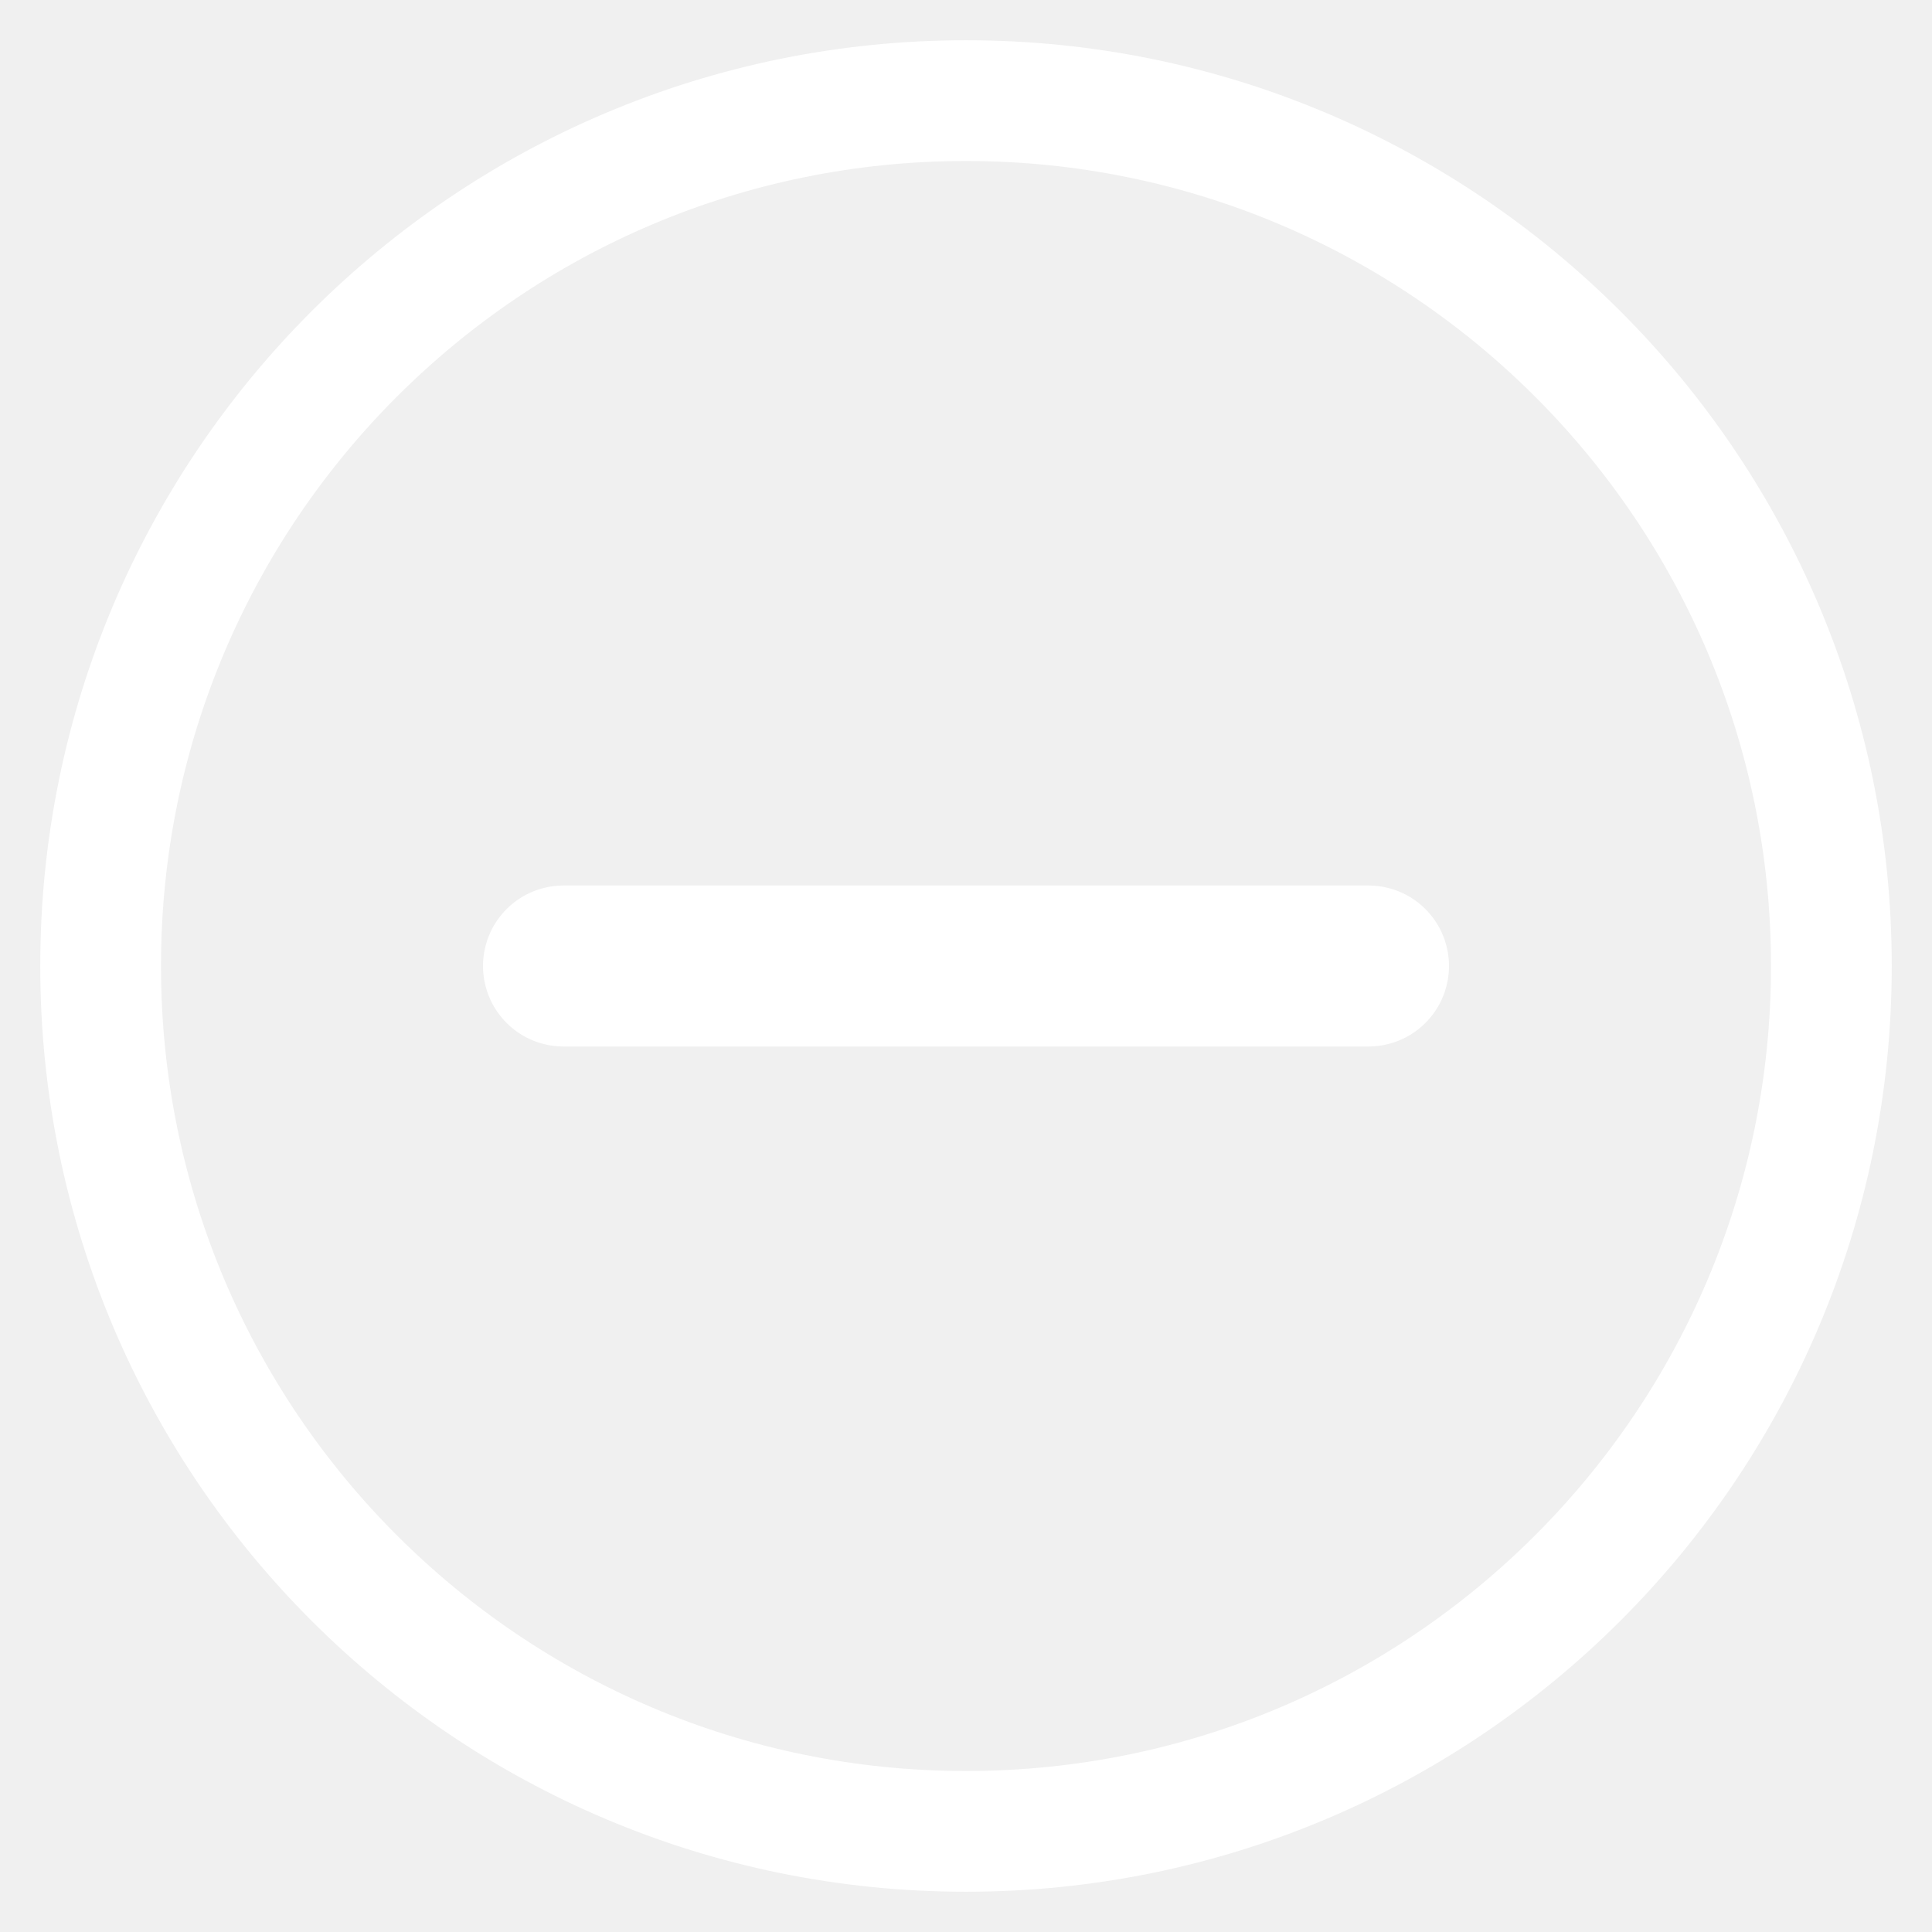
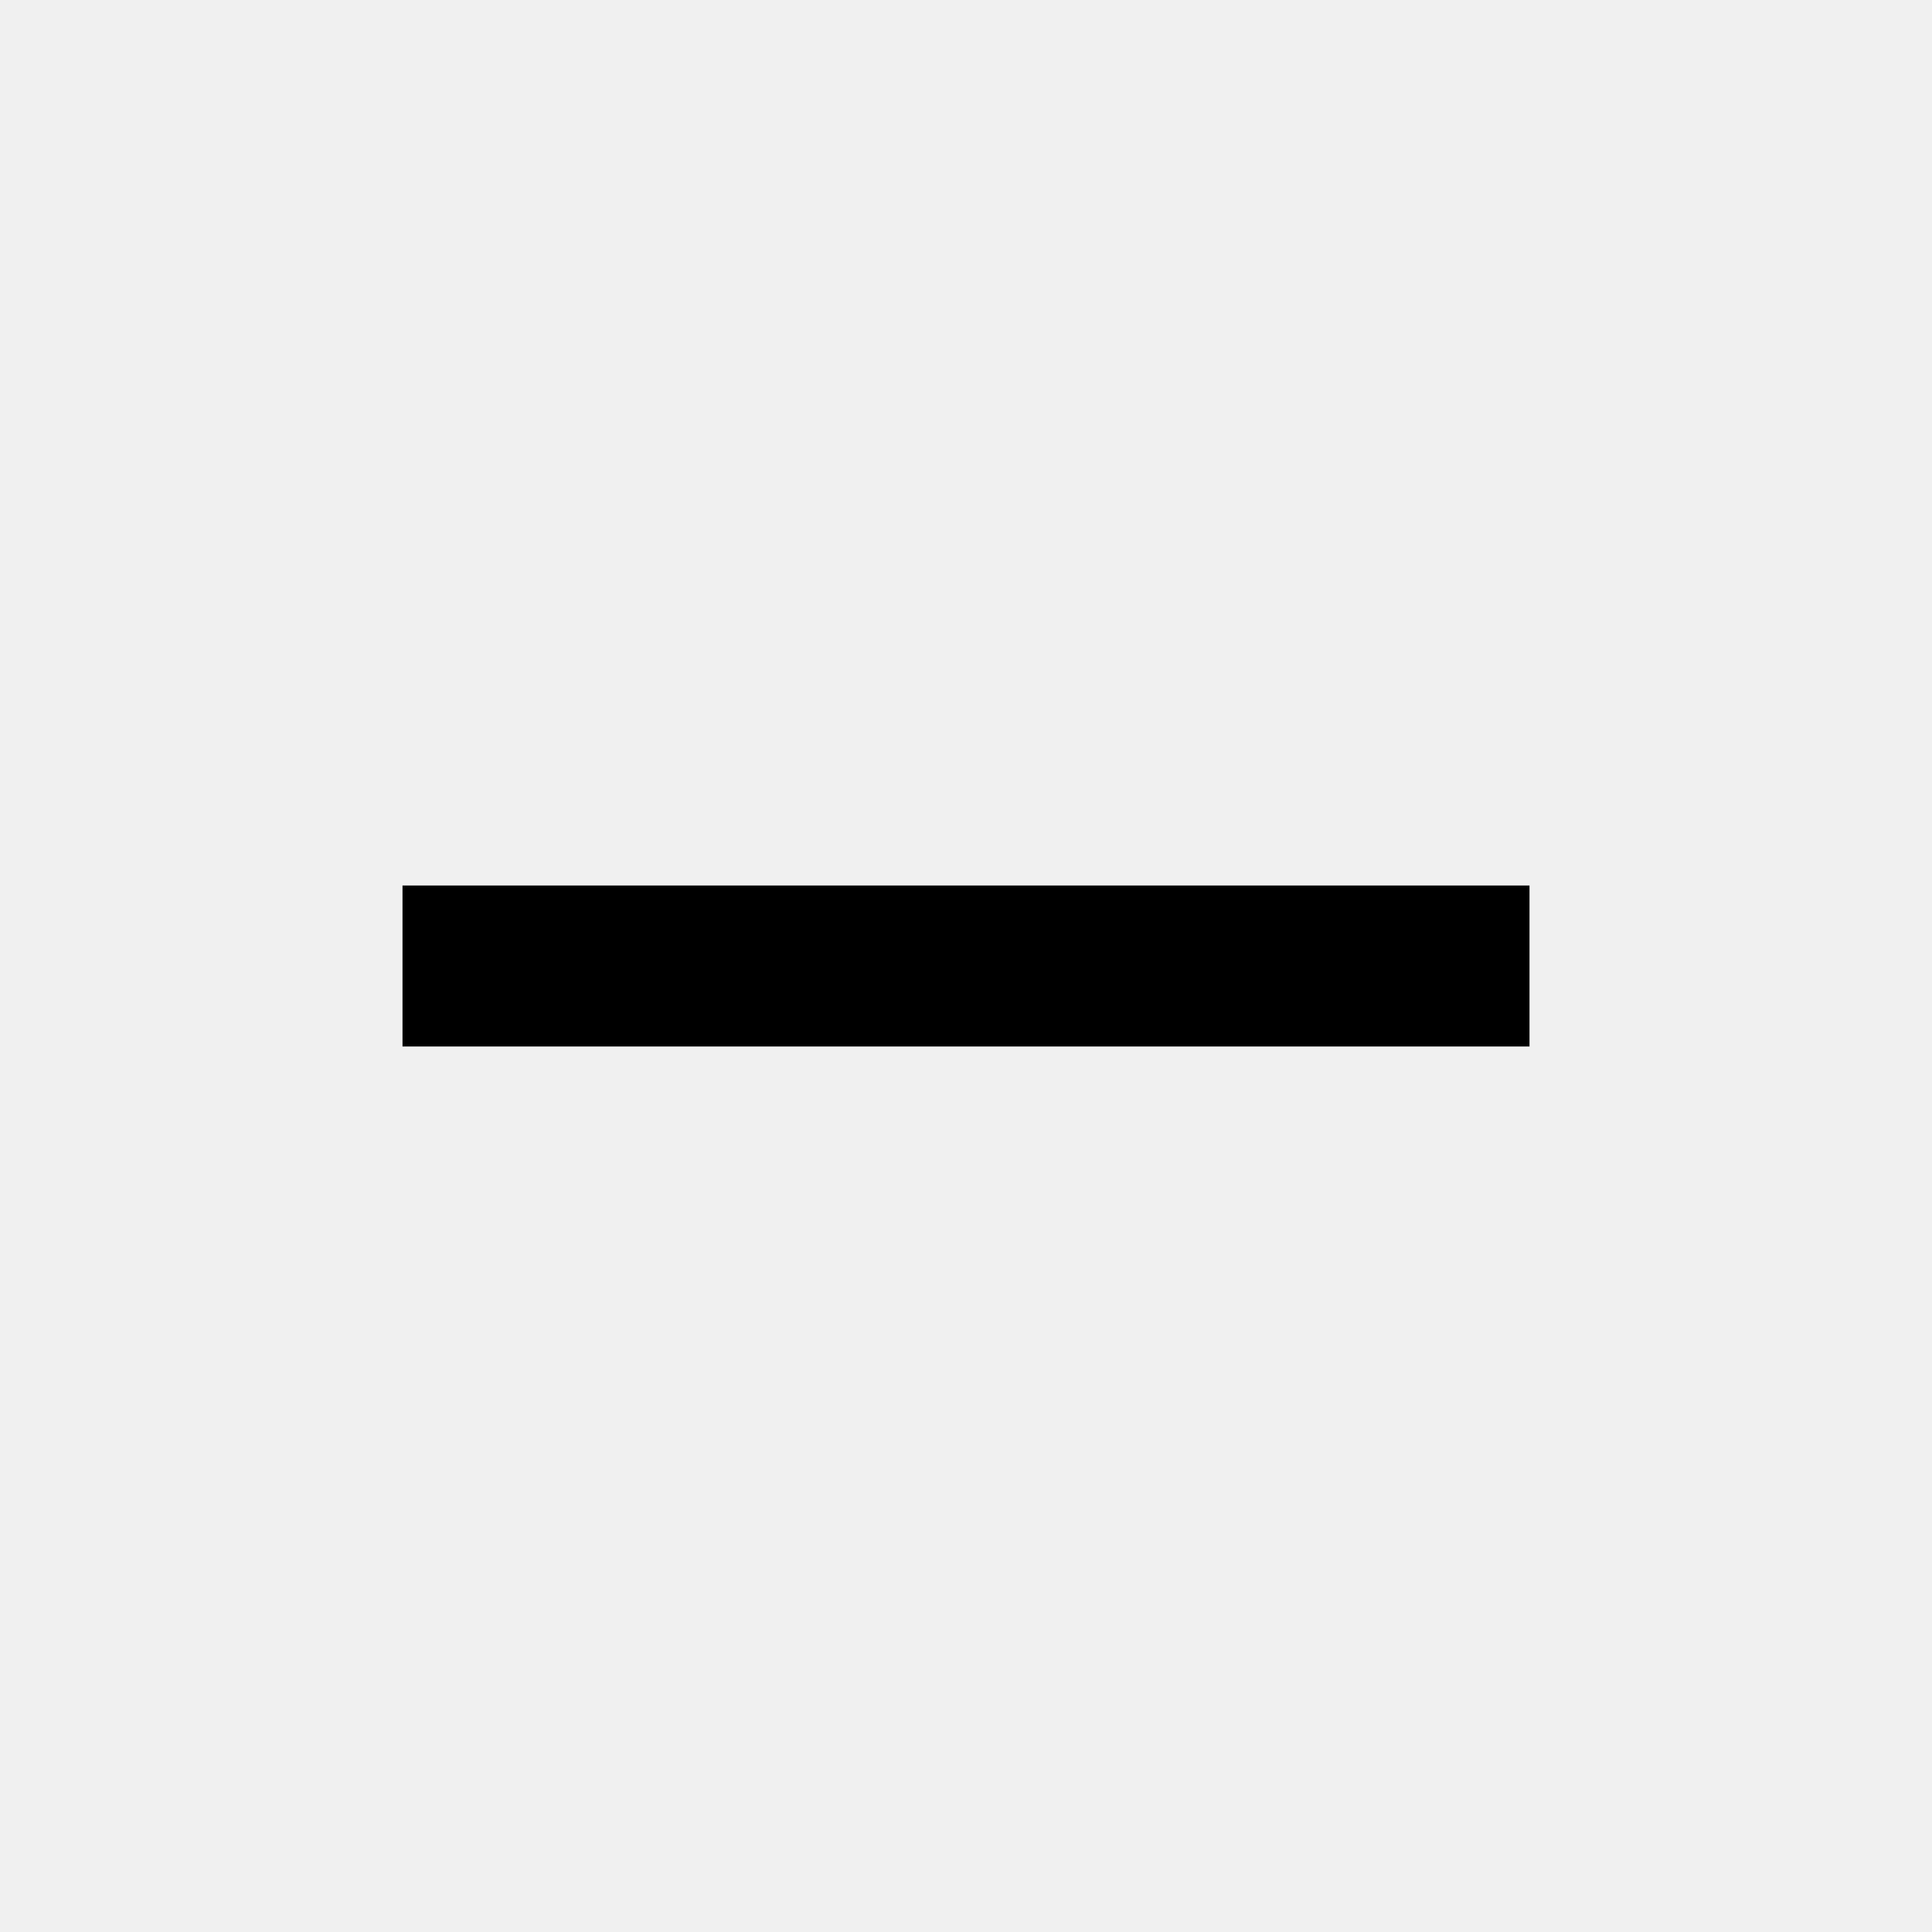
- <svg xmlns="http://www.w3.org/2000/svg" width="24" height="24" viewBox="0 0 24 24" fill="none">
-   <path d="M7 12H17" stroke="#fff" stroke-width="2" stroke-miterlimit="10" stroke-linecap="round" />
-   <circle cx="12" cy="12" r="10.75" stroke="#fff" stroke-width="1.5" stroke-miterlimit="10" />
+ <svg xmlns="http://www.w3.org/2000/svg" viewBox="0 0 24 24" width="24" height="24" fill="currentColor">
+   <path d="M5 11V13H19V11H5Z" />
</svg>
